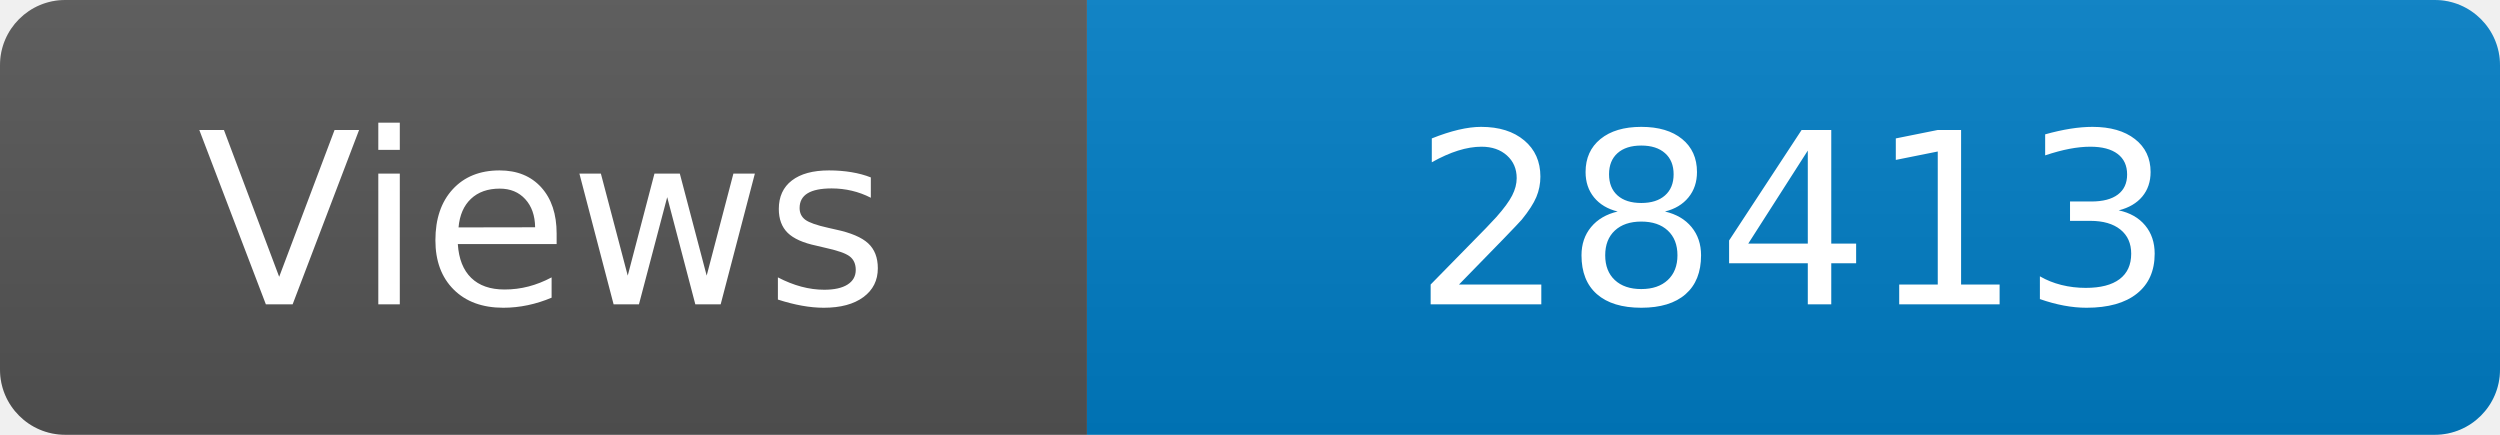
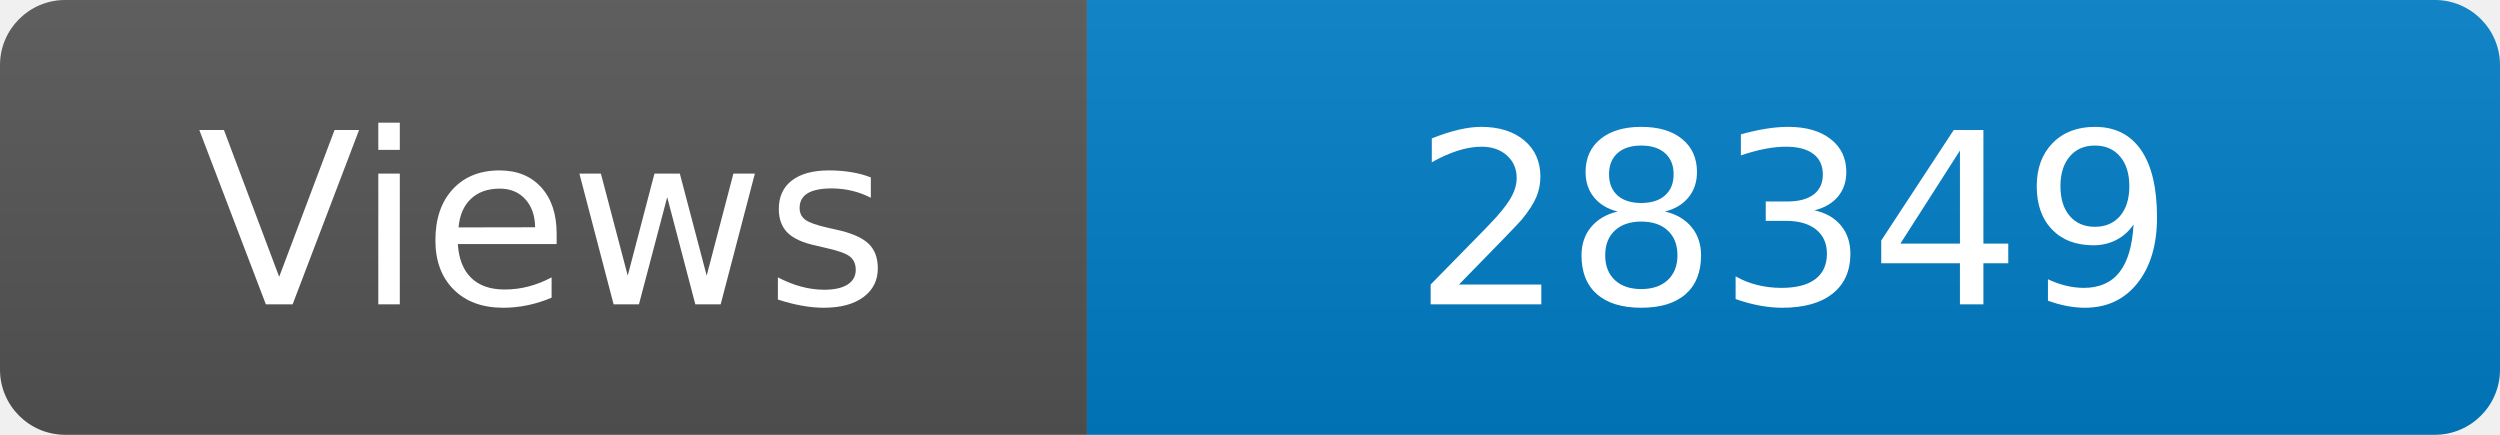
<svg xmlns="http://www.w3.org/2000/svg" width="115" height="20" role="img" aria-label="Maintained?: yes">
  <linearGradient id="s" x2="0" y2="100%">
    <stop offset="0" stop-color="#bbb" stop-opacity=".1" />
    <stop offset="1" stop-opacity=".1" />
  </linearGradient>
  <clipPath id="r">
    <rect width="115" height="20" rx="3" fill="#fff" />
  </clipPath>
  <g clip-path="url(#r)">
    <rect width="50" height="20" fill="#555" />
    <rect x="50" width="160" height="20" fill="#007ec6" />
    <rect width="115" height="20" fill="url(#s)" />
  </g>
  <g fill="#fff" text-anchor="middle" font-family="Verdana,Geneva,DejaVu Sans,sans-serif" font-size="110">
    <text x="250" y="140" transform="scale(.1)" fill="#fff">Views</text>
-     <text x="825" y="140" transform="scale(.1)" fill="#fff">28413</text>
+     <text x="825" y="140" transform="scale(.1)" fill="#fff">28349</text>
  </g>
</svg>
